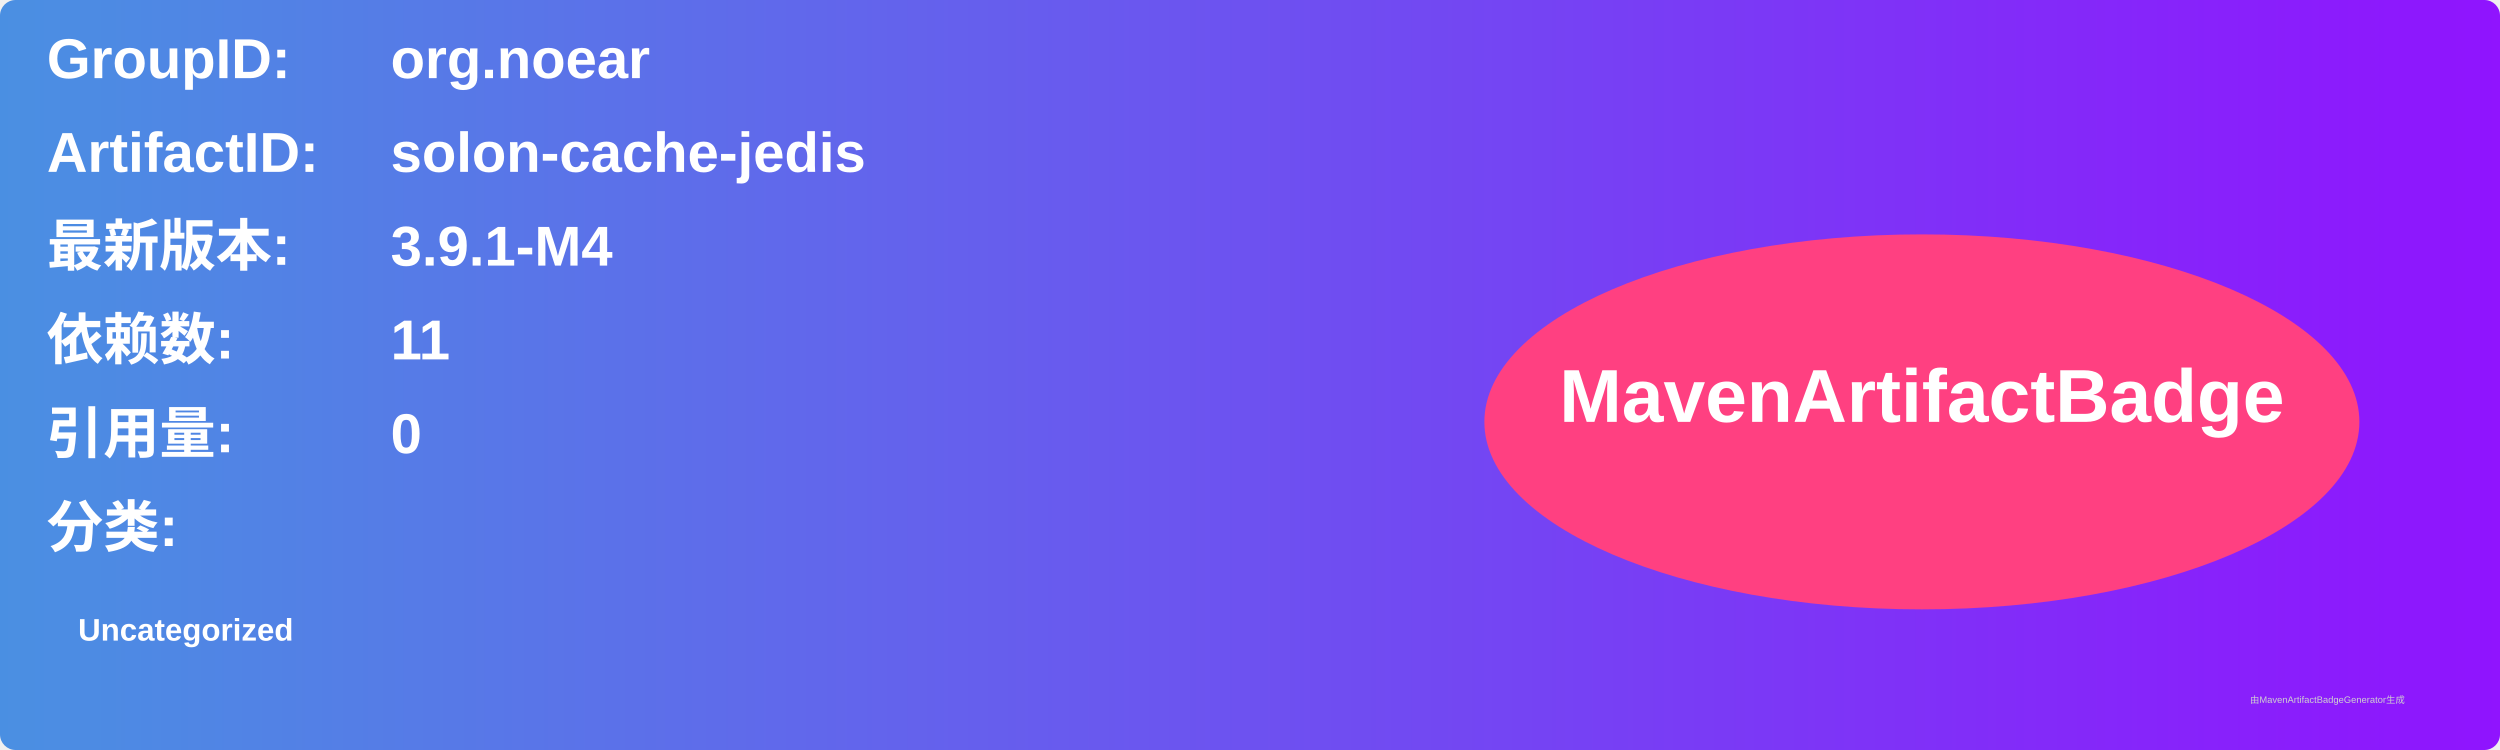
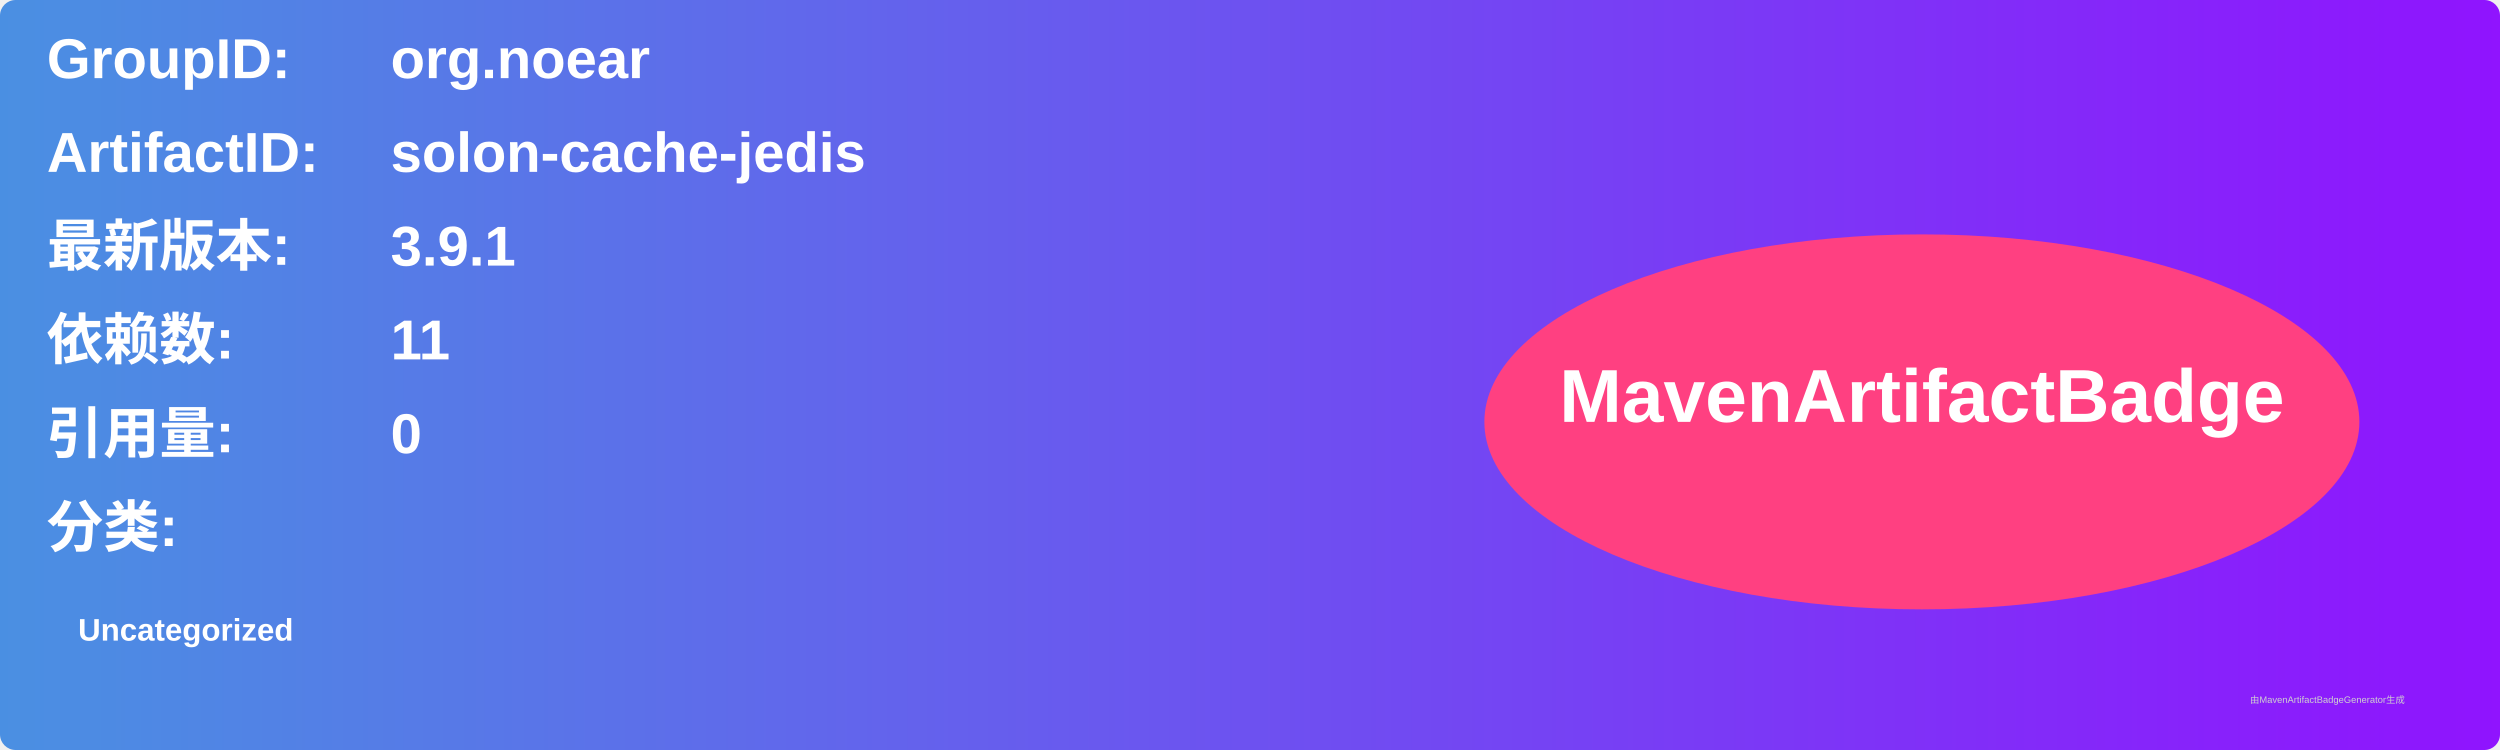
<svg xmlns="http://www.w3.org/2000/svg" width="800" height="240" viewBox="0 0 800 240">
  <linearGradient id="grad" x1="0%" y1="0%" x2="100%" y2="0%">
    <stop offset="0%" stop-color="#4a90e2" />
    <stop offset="100%" stop-color="#9013fe" />
  </linearGradient>
  <rect width="100%" height="100%" rx="5" ry="5" fill="url(#grad)" />
  <g transform="translate(15, 15)">
    <text x="0" y="10" font-family="Arial" font-size="18" fill="white" font-weight="bold" width="260">GroupID:</text>
    <text x="110" y="10" font-family="Arial" font-size="18" fill="white" font-weight="bold" width="460">org.noear</text>
    <text x="0" y="40" font-family="Arial" font-size="18" fill="white" font-weight="bold" width="260">ArtifactID:</text>
    <text x="110" y="40" font-family="Arial" font-size="18" fill="white" font-weight="bold" width="460">solon-cache-jedis</text>
    <text x="0" y="70" font-family="Arial" font-size="18" fill="white" font-weight="bold">最新版本:</text>
    <text x="110" y="70" font-family="Arial" font-size="18" fill="white" font-weight="bold">
-       <tspan font-weight="bold">3.9.1-M4</tspan>
+       <tspan font-weight="bold">3.9.1</tspan>
    </text>
    <text x="0" y="100" font-family="Arial" font-size="18" fill="white" font-weight="bold">依赖数: </text>
    <text x="110" y="100" font-family="Arial" font-size="18" fill="white">
      <tspan font-weight="bold">11</tspan>
    </text>
    <text x="0" y="130" font-family="Arial" font-size="18" fill="white" font-weight="bold">引用量: </text>
    <text x="110" y="130" font-family="Arial" font-size="18" fill="white">
      <tspan font-weight="bold">0</tspan>
    </text>
    <text x="0" y="160" font-family="Arial" font-size="18" fill="white" font-weight="bold">分类:</text>
    <text x="10" y="190" font-family="Arial" font-size="10" fill="white">
      <tspan font-weight="bold">Uncategorized</tspan>
    </text>
    <ellipse cx="600" cy="120" rx="140" ry="60" fill="#ff4081" />
    <text x="600" y="120" text-anchor="middle" font-family="Arial" font-size="24" fill="white" font-weight="bold">MavenArtifactBadge</text>
  </g>
  <text x="720" y="225" font-family="Arial" font-size="3" fill="#d0d0d0">由MavenArtifactBadgeGenerator生成</text>
</svg>
